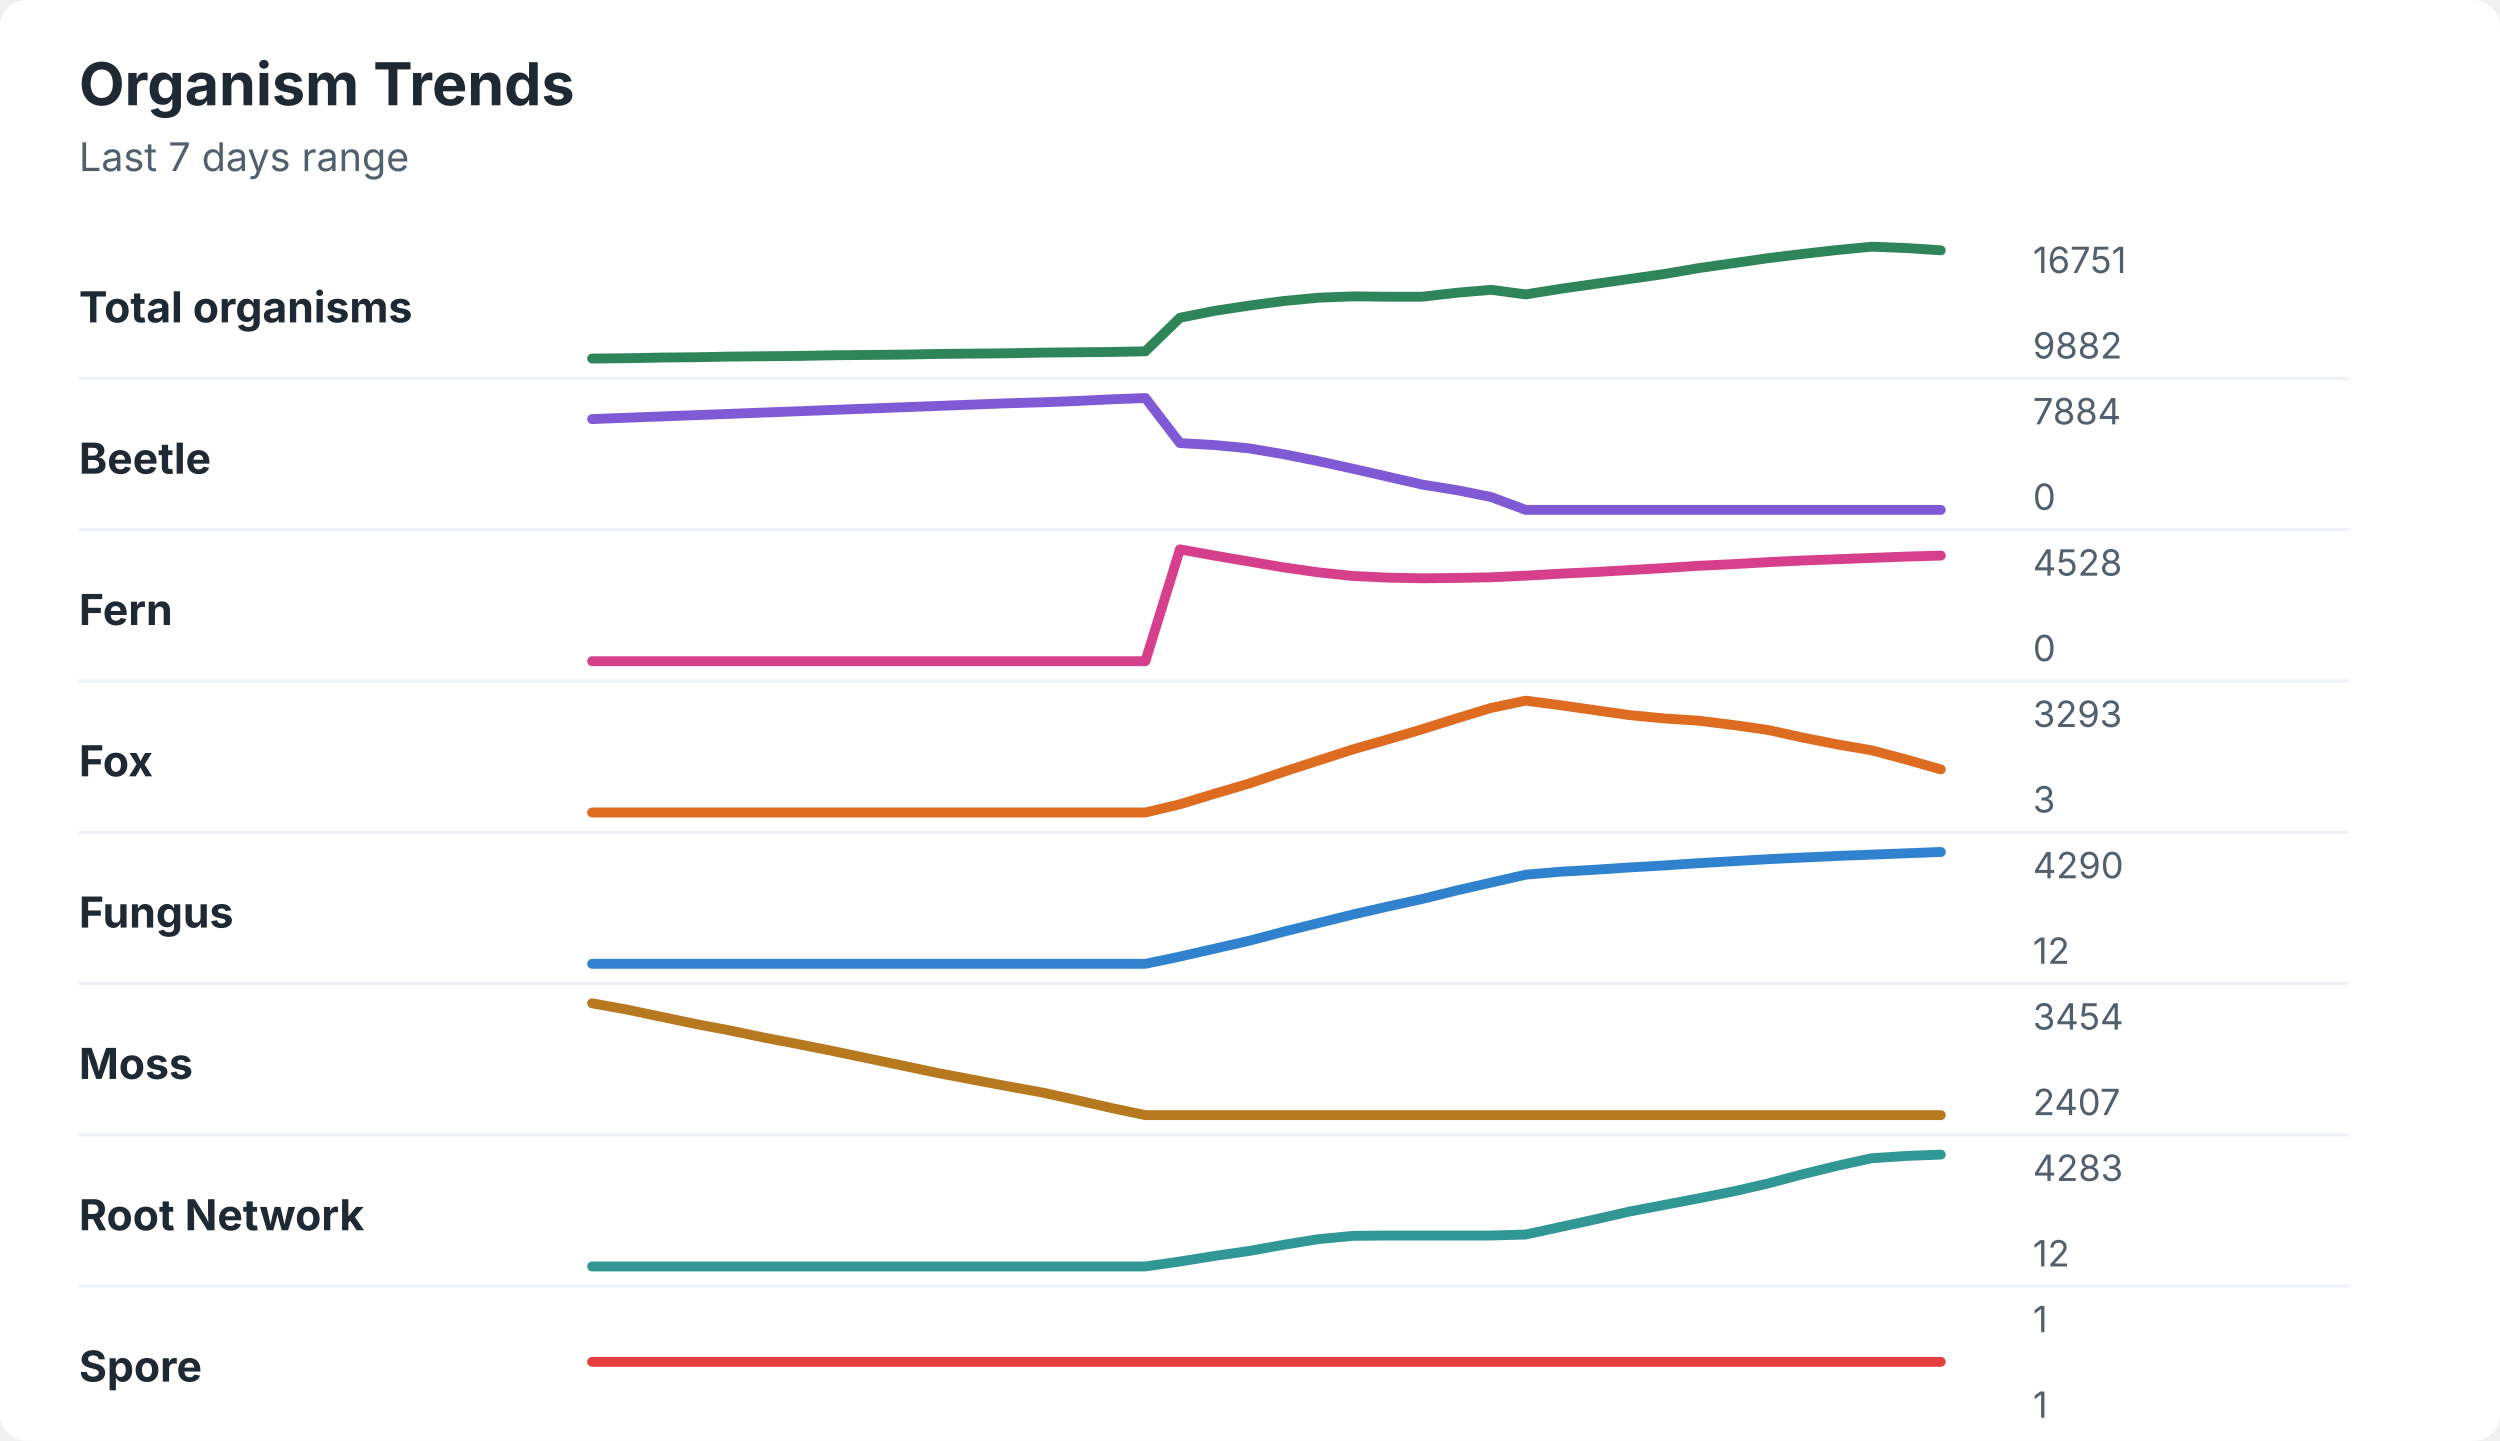
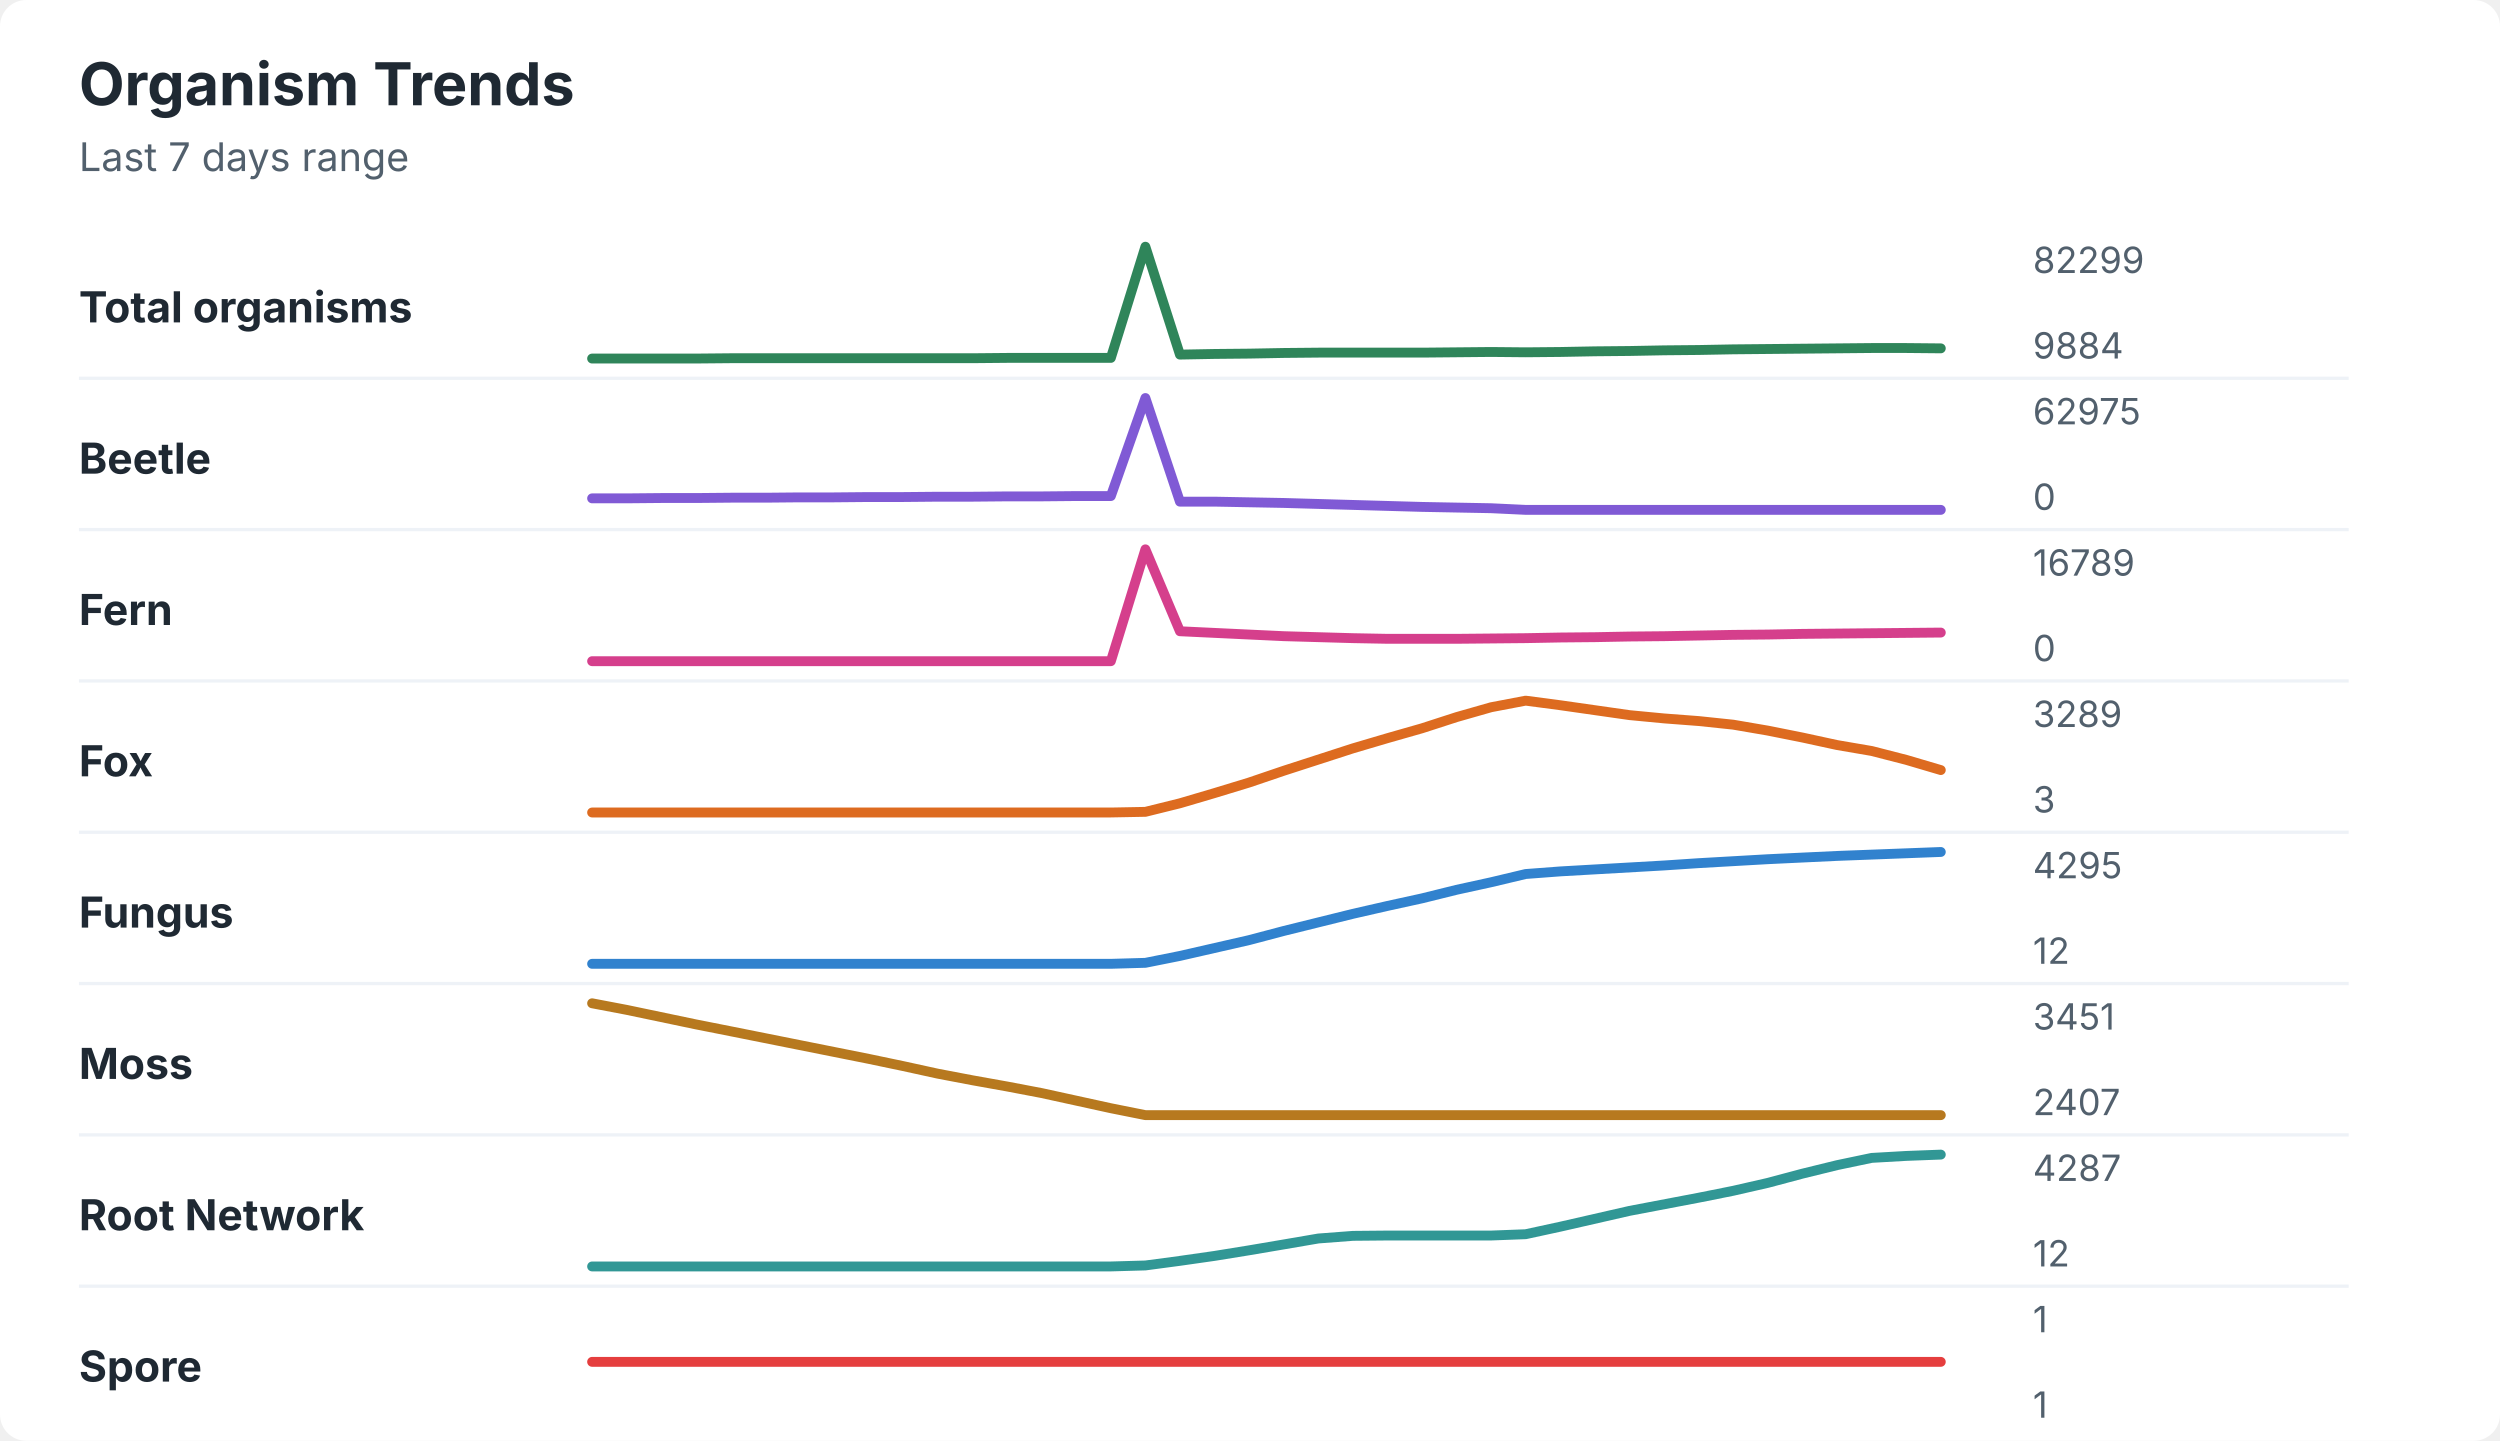
<svg xmlns="http://www.w3.org/2000/svg" width="760" height="438" viewBox="0 0 760 438" role="img" aria-labelledby="title desc">
  <rect width="760" height="438" rx="8" fill="#ffffff" />
  <style>
    text { font-family: -apple-system, BlinkMacSystemFont, "Segoe UI", sans-serif; }
    .title { font-size: 18px; font-weight: 700; fill: #1f2933; }
    .subtitle { font-size: 12px; fill: #52606d; }
    .label { font-size: 13px; font-weight: 650; fill: #1f2933; }
    .axis-value { font-size: 11px; fill: #52606d; }
    .separator { stroke: #eef2f7; stroke-width: 1; }
  </style>
  <text x="24" y="32" class="title">Organism Trends</text>
  <text x="24" y="52" class="subtitle">Last 7 days range</text>
  <text x="24" y="98" class="label">Total organisms</text>
-   <polyline points="180.0,109.0 190.5,108.9 201.0,108.7 211.5,108.6 222.1,108.4 232.6,108.3 243.1,108.2 253.6,108.0 264.1,107.9 274.6,107.8 285.1,107.6 295.6,107.5 306.2,107.4 316.7,107.2 327.2,107.1 337.7,107.0 348.2,106.8 358.7,96.6 369.2,94.5 379.7,92.9 390.3,91.5 400.8,90.5 411.3,90.1 421.8,90.2 432.3,90.2 442.8,89.0 453.3,88.1 463.8,89.5 474.4,87.8 484.9,86.3 495.4,84.8 505.9,83.3 516.4,81.5 526.9,80.0 537.4,78.5 547.9,77.2 558.5,76.0 569.0,75.0 579.5,75.4 590.0,76.1 " fill="none" stroke="#2f855a" stroke-width="3" stroke-linecap="round" stroke-linejoin="round" />
-   <text x="618" y="83" class="axis-value">16751</text>
-   <text x="618" y="109" class="axis-value">9882</text>
+   <polyline points="180.0,109.0 190.5,109.0 201.0,109.0 211.5,109.0 222.1,108.9 232.6,108.9 243.1,108.9 253.6,108.9 264.1,108.9 274.6,108.9 285.1,108.9 295.6,108.9 306.2,108.8 316.7,108.8 327.2,108.8 337.7,108.8 348.2,75.0 358.7,107.8 369.2,107.6 379.7,107.5 390.3,107.3 400.8,107.2 411.3,107.2 421.8,107.2 432.3,107.2 442.8,107.1 453.3,107.0 463.8,107.1 474.4,107.0 484.9,106.8 495.4,106.7 505.9,106.5 516.4,106.4 526.9,106.2 537.4,106.1 547.9,106.0 558.5,105.9 569.0,105.8 579.5,105.8 590.0,105.9 " fill="none" stroke="#2f855a" stroke-width="3" stroke-linecap="round" stroke-linejoin="round" />
+   <text x="618" y="83" class="axis-value">82299</text>
+   <text x="618" y="109" class="axis-value">9884</text>
  <line x1="24" y1="115.0" x2="714" y2="115.0" class="separator" />
  <text x="24" y="144" class="label">Beetle</text>
-   <polyline points="180.0,127.4 190.5,127.0 201.0,126.6 211.5,126.2 222.1,125.8 232.6,125.4 243.1,125.0 253.6,124.6 264.1,124.2 274.6,123.8 285.1,123.4 295.6,123.0 306.2,122.6 316.7,122.3 327.2,121.9 337.7,121.4 348.2,121.0 358.7,134.7 369.2,135.3 379.7,136.3 390.3,138.1 400.8,140.2 411.3,142.5 421.8,144.9 432.3,147.3 442.8,149.0 453.3,151.1 463.8,155.0 474.4,155.0 484.9,155.0 495.4,155.0 505.9,155.0 516.4,155.0 526.9,155.0 537.4,155.0 547.9,155.0 558.5,155.0 569.0,155.0 579.5,155.0 590.0,155.0 " fill="none" stroke="#805ad5" stroke-width="3" stroke-linecap="round" stroke-linejoin="round" />
-   <text x="618" y="129" class="axis-value">7884</text>
+   <polyline points="180.0,151.5 190.5,151.5 201.0,151.4 211.5,151.4 222.1,151.3 232.6,151.3 243.1,151.2 253.6,151.2 264.1,151.1 274.6,151.1 285.1,151.0 295.6,151.0 306.2,150.9 316.7,150.9 327.2,150.8 337.7,150.8 348.2,121.0 358.7,152.5 369.2,152.5 379.7,152.7 390.3,152.9 400.8,153.2 411.3,153.5 421.8,153.8 432.3,154.1 442.8,154.3 453.3,154.5 463.8,155.0 474.4,155.0 484.9,155.0 495.4,155.0 505.9,155.0 516.4,155.0 526.9,155.0 537.4,155.0 547.9,155.0 558.5,155.0 569.0,155.0 579.5,155.0 590.0,155.0 " fill="none" stroke="#805ad5" stroke-width="3" stroke-linecap="round" stroke-linejoin="round" />
+   <text x="618" y="129" class="axis-value">62975</text>
  <text x="618" y="155" class="axis-value">0</text>
  <line x1="24" y1="161.0" x2="714" y2="161.0" class="separator" />
  <text x="24" y="190" class="label">Fern</text>
-   <polyline points="180.0,201.0 190.5,201.0 201.0,201.0 211.5,201.0 222.1,201.0 232.6,201.0 243.1,201.0 253.6,201.0 264.1,201.0 274.6,201.0 285.1,201.0 295.6,201.0 306.2,201.0 316.7,201.0 327.2,201.0 337.7,201.0 348.2,201.0 358.7,167.0 369.2,168.9 379.7,170.7 390.3,172.5 400.8,174.0 411.3,175.1 421.8,175.6 432.3,175.8 442.8,175.7 453.3,175.5 463.8,175.0 474.4,174.4 484.9,173.9 495.4,173.3 505.9,172.7 516.4,172.0 526.9,171.5 537.4,170.9 547.9,170.4 558.5,170.0 569.0,169.6 579.5,169.2 590.0,168.9 " fill="none" stroke="#d53f8c" stroke-width="3" stroke-linecap="round" stroke-linejoin="round" />
-   <text x="618" y="175" class="axis-value">4528</text>
+   <polyline points="180.0,201.0 190.5,201.0 201.0,201.0 211.5,201.0 222.1,201.0 232.6,201.0 243.1,201.0 253.6,201.0 264.1,201.0 274.6,201.0 285.1,201.0 295.6,201.0 306.2,201.0 316.7,201.0 327.2,201.0 337.7,201.0 348.2,167.0 358.7,191.9 369.2,192.4 379.7,192.9 390.3,193.4 400.8,193.7 411.3,194.0 421.8,194.2 432.3,194.2 442.8,194.2 453.3,194.1 463.8,194.0 474.4,193.8 484.9,193.7 495.4,193.5 505.9,193.4 516.4,193.2 526.9,193.0 537.4,192.9 547.9,192.7 558.5,192.6 569.0,192.5 579.5,192.4 590.0,192.3 " fill="none" stroke="#d53f8c" stroke-width="3" stroke-linecap="round" stroke-linejoin="round" />
+   <text x="618" y="175" class="axis-value">16789</text>
  <text x="618" y="201" class="axis-value">0</text>
  <line x1="24" y1="207.0" x2="714" y2="207.0" class="separator" />
  <text x="24" y="236" class="label">Fox</text>
-   <polyline points="180.0,247.0 190.5,247.0 201.0,247.0 211.5,247.0 222.1,247.0 232.6,247.0 243.1,247.0 253.6,247.0 264.1,247.0 274.6,247.0 285.1,247.0 295.6,247.0 306.2,247.0 316.7,247.0 327.2,247.0 337.7,247.0 348.2,247.0 358.7,244.5 369.2,241.3 379.7,238.2 390.3,234.6 400.8,231.2 411.3,227.8 421.8,224.8 432.3,221.7 442.8,218.4 453.3,215.2 463.8,213.0 474.4,214.4 484.9,215.9 495.4,217.4 505.9,218.4 516.4,219.1 526.9,220.4 537.4,221.9 547.9,224.2 558.5,226.3 569.0,228.1 579.5,230.9 590.0,233.9 " fill="none" stroke="#dd6b20" stroke-width="3" stroke-linecap="round" stroke-linejoin="round" />
-   <text x="618" y="221" class="axis-value">3293</text>
+   <polyline points="180.0,247.0 190.5,247.0 201.0,247.0 211.5,247.0 222.1,247.0 232.6,247.0 243.1,247.0 253.6,247.0 264.1,247.0 274.6,247.0 285.1,247.0 295.6,247.0 306.2,247.0 316.7,247.0 327.2,247.0 337.7,247.0 348.2,246.8 358.7,244.2 369.2,241.1 379.7,237.9 390.3,234.3 400.8,230.9 411.3,227.5 421.8,224.4 432.3,221.4 442.8,218.0 453.3,215.0 463.8,213.0 474.4,214.4 484.9,215.9 495.4,217.4 505.9,218.4 516.4,219.2 526.9,220.3 537.4,222.1 547.9,224.2 558.5,226.5 569.0,228.3 579.5,231.0 590.0,234.1 " fill="none" stroke="#dd6b20" stroke-width="3" stroke-linecap="round" stroke-linejoin="round" />
+   <text x="618" y="221" class="axis-value">3289</text>
  <text x="618" y="247" class="axis-value">3</text>
  <line x1="24" y1="253.0" x2="714" y2="253.0" class="separator" />
  <text x="24" y="282" class="label">Fungus</text>
-   <polyline points="180.0,293.0 190.5,293.0 201.0,293.0 211.5,293.0 222.1,293.0 232.6,293.0 243.1,293.0 253.6,293.0 264.1,293.0 274.6,293.0 285.1,293.0 295.6,293.0 306.2,293.0 316.7,293.0 327.2,293.0 337.7,293.0 348.2,293.0 358.7,290.8 369.2,288.4 379.7,286.0 390.3,283.2 400.8,280.6 411.3,278.0 421.8,275.6 432.3,273.3 442.8,270.7 453.3,268.3 463.8,265.9 474.4,265.0 484.9,264.4 495.4,263.7 505.9,263.1 516.4,262.4 526.9,261.8 537.4,261.2 547.9,260.7 558.5,260.2 569.0,259.8 579.5,259.4 590.0,259.0 " fill="none" stroke="#3182ce" stroke-width="3" stroke-linecap="round" stroke-linejoin="round" />
-   <text x="618" y="267" class="axis-value">4290</text>
+   <polyline points="180.0,293.0 190.5,293.0 201.0,293.0 211.5,293.0 222.1,293.0 232.6,293.0 243.1,293.0 253.6,293.0 264.1,293.0 274.6,293.0 285.1,293.0 295.6,293.0 306.2,293.0 316.7,293.0 327.2,293.0 337.7,293.0 348.2,292.7 358.7,290.6 369.2,288.2 379.7,285.8 390.3,283.0 400.8,280.4 411.3,277.8 421.8,275.4 432.3,273.1 442.8,270.5 453.3,268.2 463.8,265.7 474.4,264.9 484.9,264.3 495.4,263.7 505.9,263.1 516.4,262.4 526.9,261.8 537.4,261.2 547.9,260.7 558.5,260.2 569.0,259.8 579.5,259.4 590.0,259.0 " fill="none" stroke="#3182ce" stroke-width="3" stroke-linecap="round" stroke-linejoin="round" />
+   <text x="618" y="267" class="axis-value">4295</text>
  <text x="618" y="293" class="axis-value">12</text>
  <line x1="24" y1="299.0" x2="714" y2="299.0" class="separator" />
  <text x="24" y="328" class="label">Moss</text>
-   <polyline points="180.0,305.0 190.5,306.9 201.0,309.1 211.5,311.3 222.1,313.3 232.6,315.5 243.1,317.5 253.6,319.6 264.1,321.8 274.6,324.0 285.1,326.2 295.6,328.2 306.2,330.2 316.7,332.1 327.2,334.4 337.7,336.8 348.2,339.0 358.7,339.0 369.2,339.0 379.7,339.0 390.3,339.0 400.8,339.0 411.3,339.0 421.8,339.0 432.3,339.0 442.8,339.0 453.3,339.0 463.8,339.0 474.4,339.0 484.9,339.0 495.4,339.0 505.9,339.0 516.4,339.0 526.9,339.0 537.4,339.0 547.9,339.0 558.5,339.0 569.0,339.0 579.5,339.0 590.0,339.0 " fill="none" stroke="#b7791f" stroke-width="3" stroke-linecap="round" stroke-linejoin="round" />
-   <text x="618" y="313" class="axis-value">3454</text>
+   <polyline points="180.0,305.0 190.5,307.0 201.0,309.2 211.5,311.4 222.1,313.5 232.6,315.6 243.1,317.7 253.6,319.8 264.1,321.9 274.6,324.1 285.1,326.4 295.6,328.4 306.2,330.3 316.7,332.3 327.2,334.6 337.7,336.9 348.2,339.0 358.7,339.0 369.2,339.0 379.7,339.0 390.3,339.0 400.8,339.0 411.3,339.0 421.8,339.0 432.3,339.0 442.8,339.0 453.3,339.0 463.8,339.0 474.4,339.0 484.9,339.0 495.4,339.0 505.9,339.0 516.4,339.0 526.9,339.0 537.4,339.0 547.9,339.0 558.5,339.0 569.0,339.0 579.5,339.0 590.0,339.0 " fill="none" stroke="#b7791f" stroke-width="3" stroke-linecap="round" stroke-linejoin="round" />
+   <text x="618" y="313" class="axis-value">3451</text>
  <text x="618" y="339" class="axis-value">2407</text>
  <line x1="24" y1="345.0" x2="714" y2="345.0" class="separator" />
  <text x="24" y="374" class="label">Root Network</text>
-   <polyline points="180.0,385.0 190.5,385.0 201.0,385.0 211.5,385.0 222.1,385.0 232.6,385.0 243.1,385.0 253.6,385.0 264.1,385.0 274.6,385.0 285.1,385.0 295.6,385.0 306.2,385.0 316.7,385.0 327.2,385.0 337.7,385.0 348.2,385.0 358.7,383.5 369.2,381.8 379.7,380.3 390.3,378.4 400.8,376.7 411.3,375.7 421.8,375.6 432.3,375.6 442.8,375.6 453.3,375.6 463.8,375.3 474.4,373.0 484.9,370.7 495.4,368.3 505.9,366.3 516.4,364.3 526.9,362.2 537.4,359.8 547.9,357.0 558.5,354.4 569.0,352.1 579.5,351.4 590.0,351.0 " fill="none" stroke="#319795" stroke-width="3" stroke-linecap="round" stroke-linejoin="round" />
-   <text x="618" y="359" class="axis-value">4283</text>
+   <polyline points="180.0,385.0 190.5,385.0 201.0,385.0 211.5,385.0 222.1,385.0 232.6,385.0 243.1,385.0 253.6,385.0 264.1,385.0 274.6,385.0 285.1,385.0 295.6,385.0 306.2,385.0 316.7,385.0 327.2,385.0 337.7,385.0 348.2,384.7 358.7,383.3 369.2,381.8 379.7,380.1 390.3,378.3 400.8,376.5 411.3,375.7 421.8,375.6 432.3,375.6 442.8,375.6 453.3,375.6 463.8,375.2 474.4,372.9 484.9,370.5 495.4,368.1 505.9,366.1 516.4,364.1 526.9,362.0 537.4,359.6 547.9,356.8 558.5,354.2 569.0,352.0 579.5,351.4 590.0,351.0 " fill="none" stroke="#319795" stroke-width="3" stroke-linecap="round" stroke-linejoin="round" />
+   <text x="618" y="359" class="axis-value">4287</text>
  <text x="618" y="385" class="axis-value">12</text>
  <line x1="24" y1="391.0" x2="714" y2="391.0" class="separator" />
  <text x="24" y="420" class="label">Spore</text>
  <polyline points="180.0,414.0 190.5,414.0 201.0,414.0 211.5,414.0 222.1,414.0 232.6,414.0 243.1,414.0 253.6,414.0 264.1,414.0 274.6,414.0 285.1,414.0 295.6,414.0 306.2,414.0 316.7,414.0 327.2,414.0 337.7,414.0 348.2,414.0 358.7,414.0 369.2,414.0 379.7,414.0 390.3,414.0 400.8,414.0 411.3,414.0 421.8,414.0 432.3,414.0 442.8,414.0 453.3,414.0 463.8,414.0 474.4,414.0 484.9,414.0 495.4,414.0 505.9,414.0 516.4,414.0 526.9,414.0 537.4,414.0 547.9,414.0 558.5,414.0 569.0,414.0 579.5,414.0 590.0,414.0 " fill="none" stroke="#e53e3e" stroke-width="3" stroke-linecap="round" stroke-linejoin="round" />
  <text x="618" y="405" class="axis-value">1</text>
  <text x="618" y="431" class="axis-value">1</text>
</svg>
